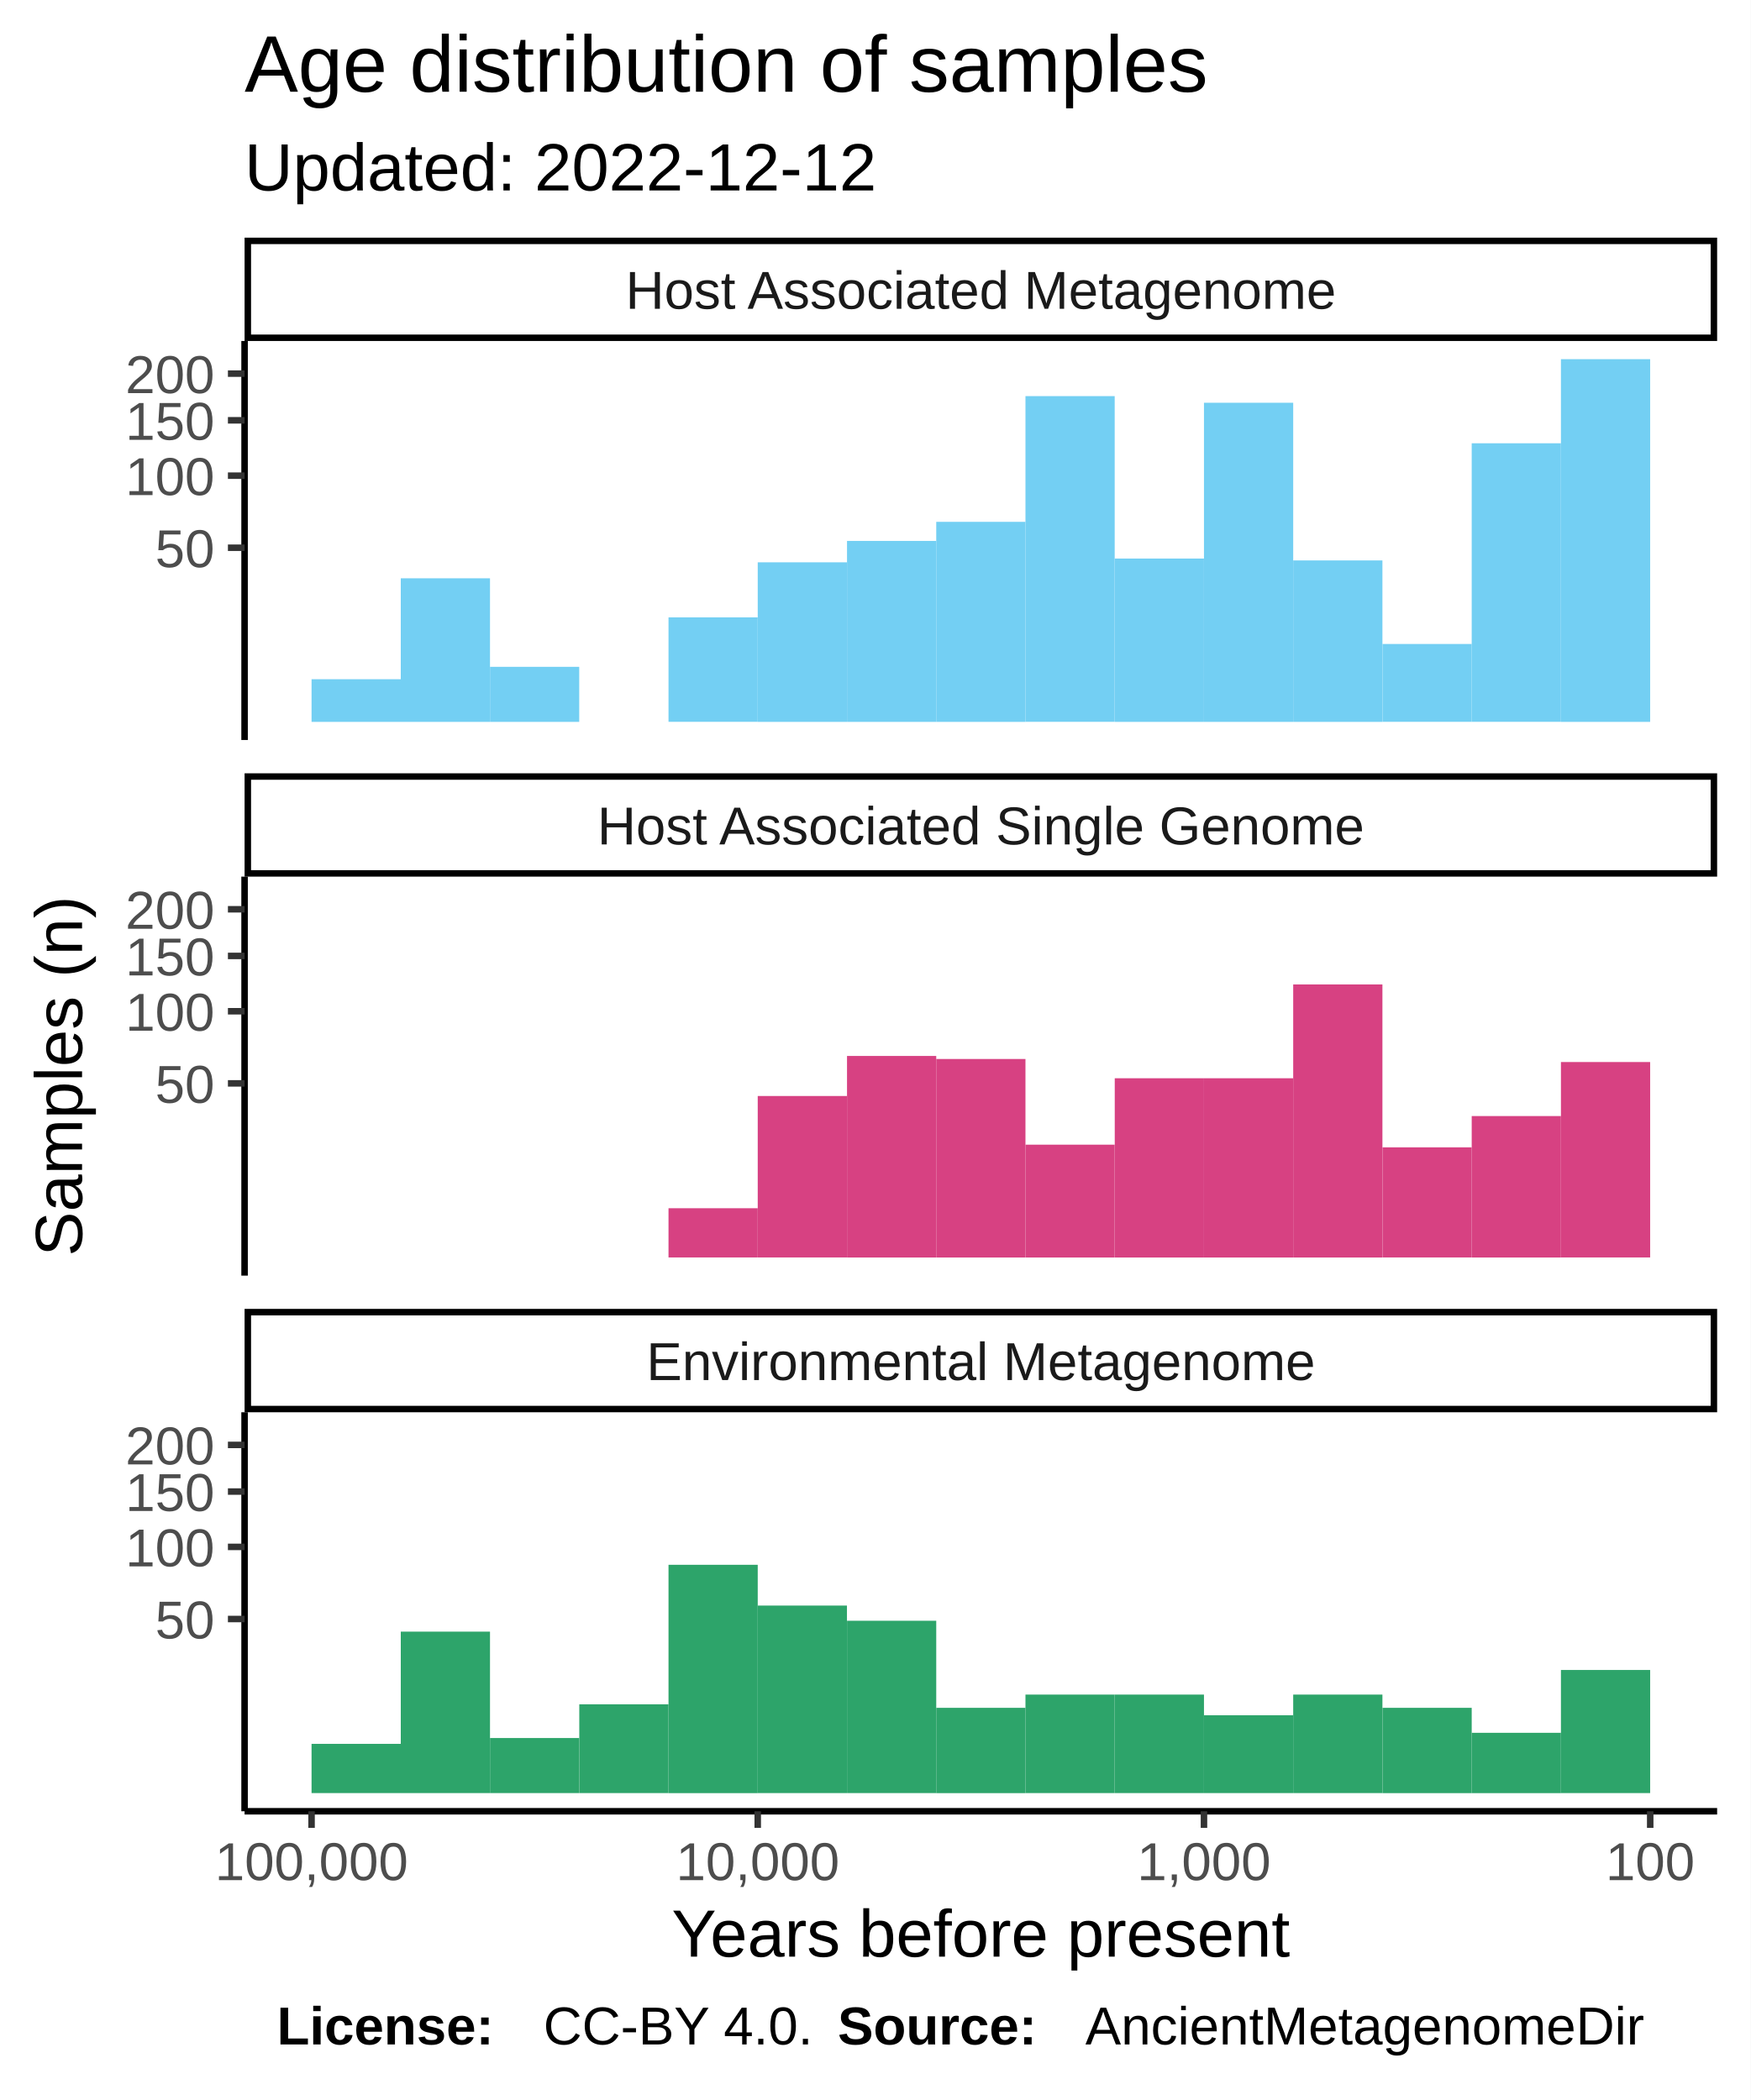
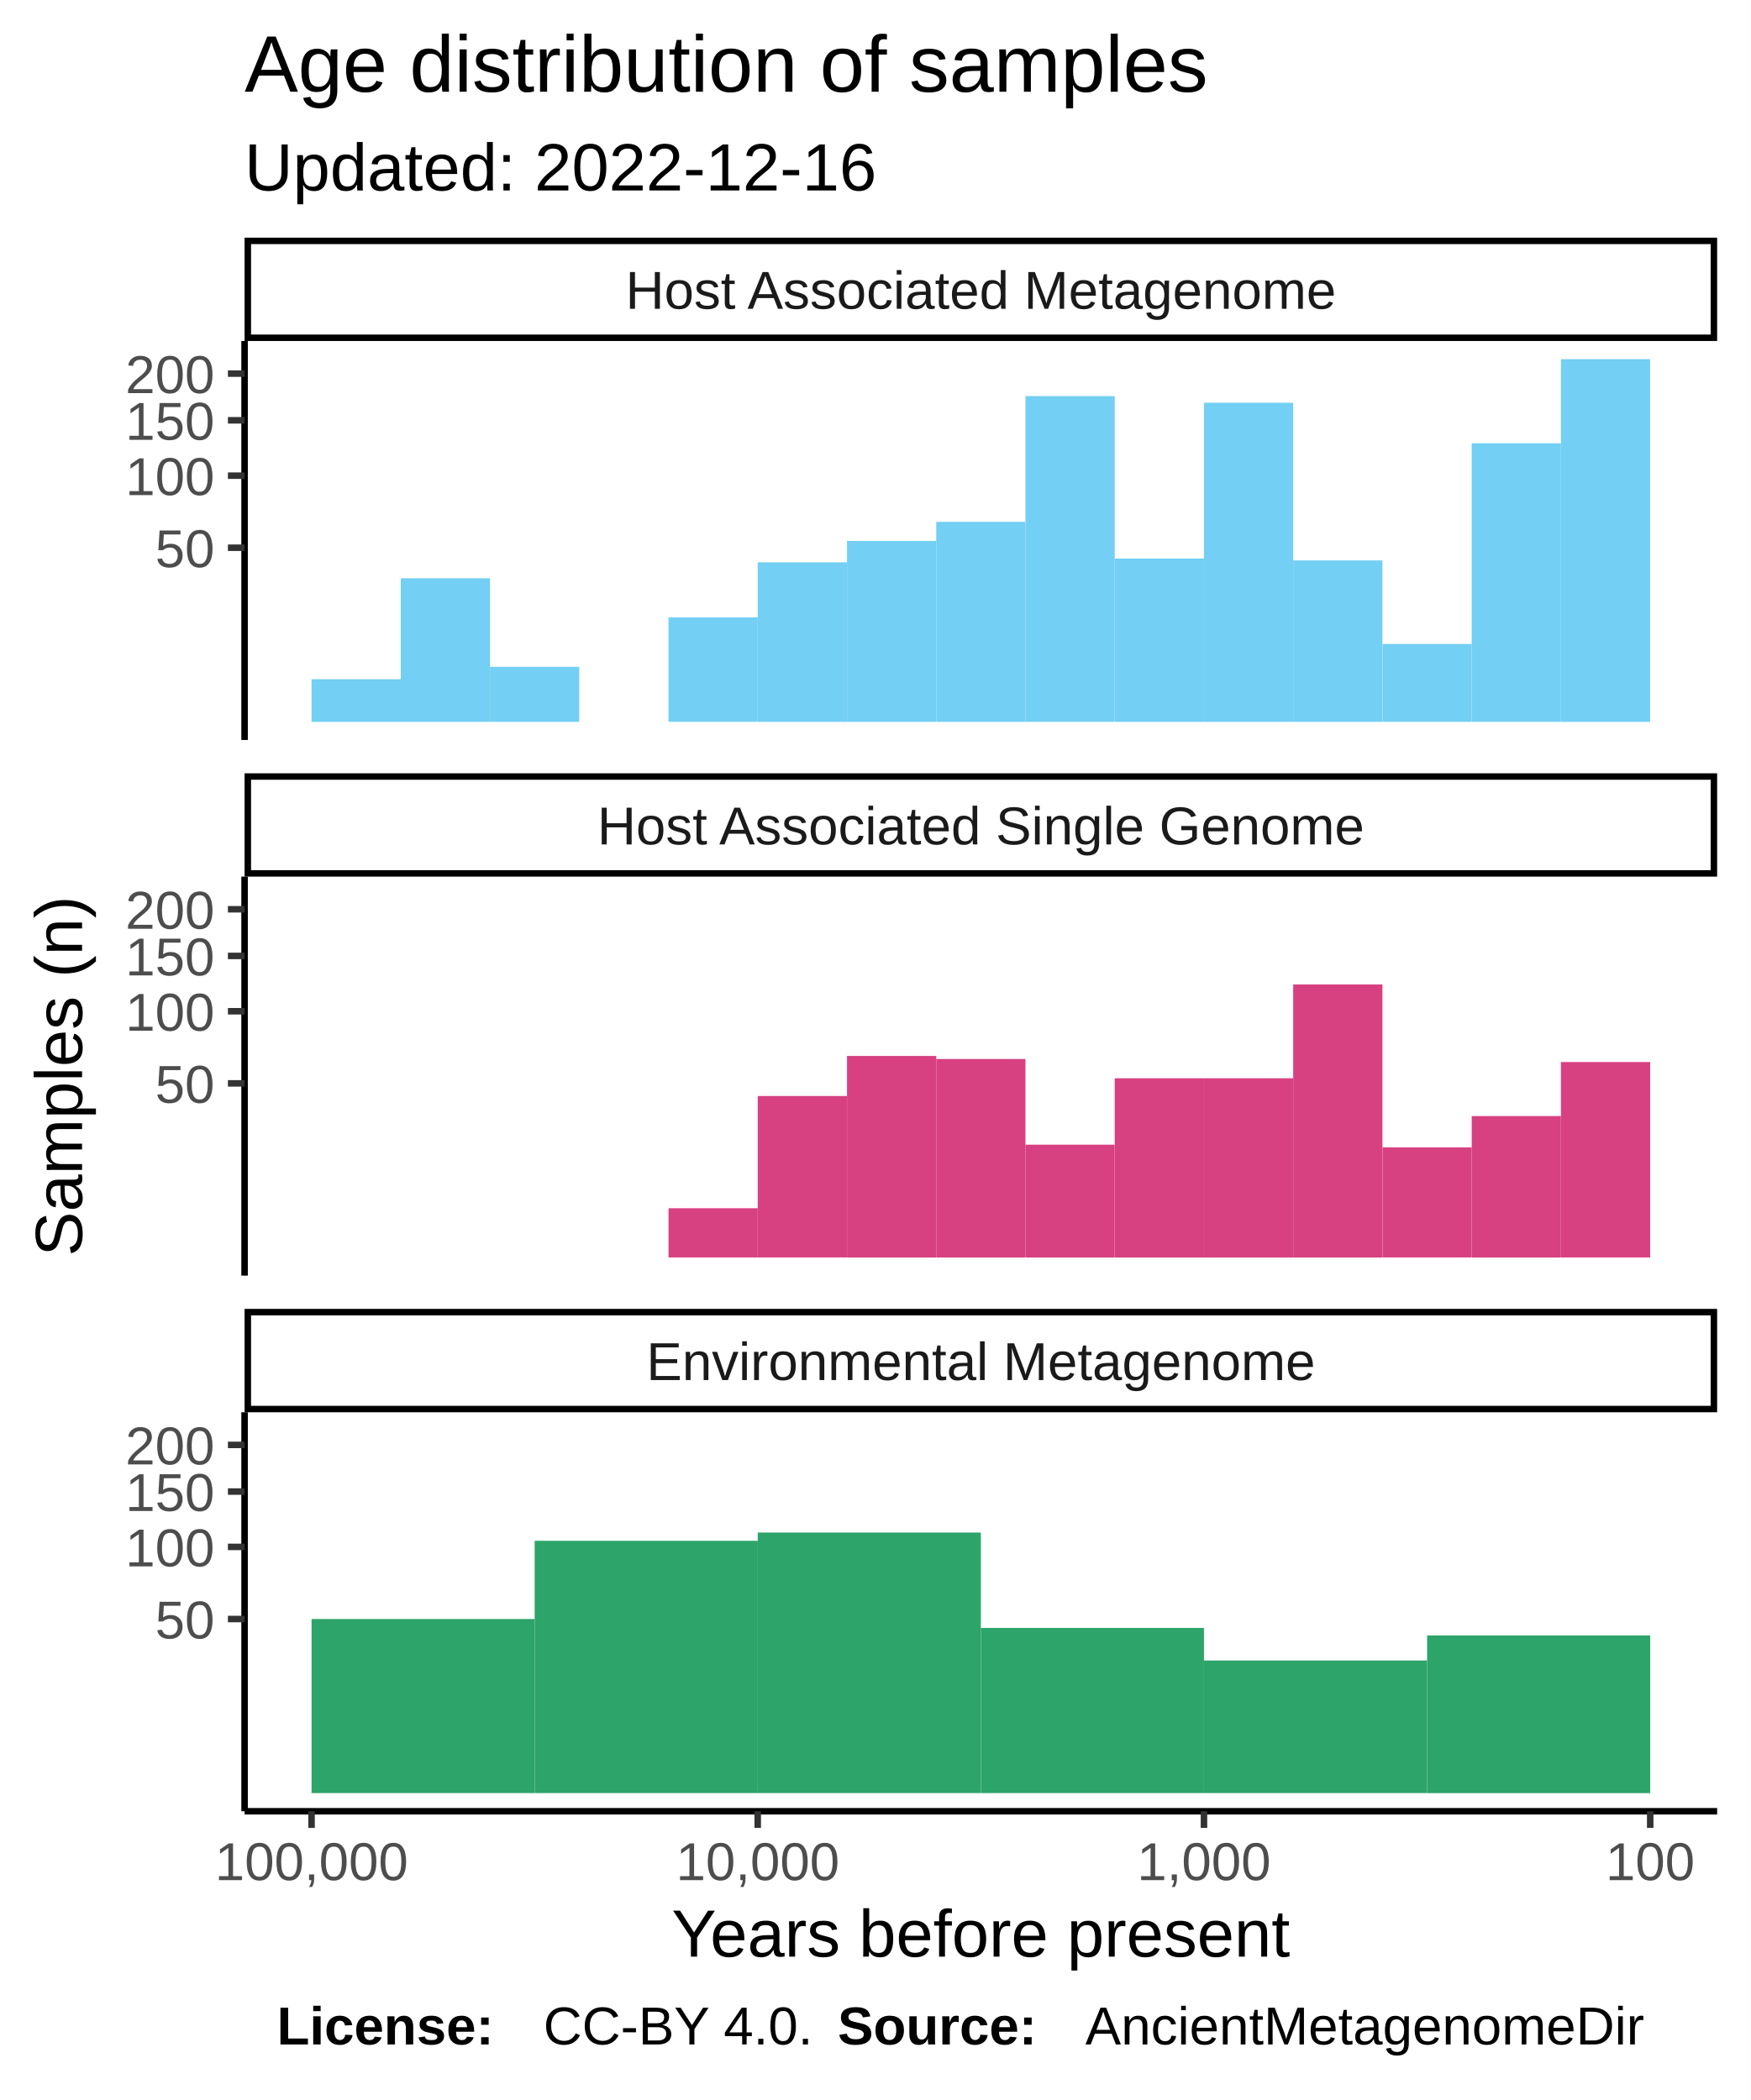
<svg xmlns="http://www.w3.org/2000/svg" class="svglite" width="288.00pt" height="345.60pt" viewBox="0 0 288.00 345.60">
  <defs>
    <style type="text/css">
    .svglite line, .svglite polyline, .svglite polygon, .svglite path, .svglite rect, .svglite circle {
      fill: none;
      stroke: #000000;
      stroke-linecap: round;
      stroke-linejoin: round;
      stroke-miterlimit: 10.00;
    }
  </style>
  </defs>
  <rect width="100%" height="100%" style="stroke: none; fill: #FFFFFF;" />
  <defs>
    <clipPath id="cpMC4wMHwyODguMDB8MC4wMHwzNDUuNjA=">
      <rect x="0.00" y="0.00" width="288.00" height="345.60" />
    </clipPath>
  </defs>
  <g clip-path="url(#cpMC4wMHwyODguMDB8MC4wMHwzNDUuNjA=)">
    <rect x="0.00" y="0.00" width="288.00" height="345.60" style="stroke-width: 1.07; stroke: #FFFFFF; fill: #FFFFFF;" />
  </g>
  <defs>
    <clipPath id="cpNDAuMjR8MjgyLjUyfDU2LjEyfDEyMS43OA==">
      <rect x="40.24" y="56.12" width="242.28" height="65.66" />
    </clipPath>
  </defs>
  <g clip-path="url(#cpNDAuMjR8MjgyLjUyfDU2LjEyfDEyMS43OA==)">
    <rect x="40.24" y="56.12" width="242.28" height="65.66" style="stroke-width: 1.07; stroke: none; fill: #FFFFFF;" />
    <rect x="256.82" y="59.11" width="14.68" height="59.69" style="stroke-width: 1.07; stroke: none; stroke-linecap: square; stroke-linejoin: miter; fill: #73CFF3;" />
    <rect x="242.14" y="72.95" width="14.68" height="45.84" style="stroke-width: 1.07; stroke: none; stroke-linecap: square; stroke-linejoin: miter; fill: #73CFF3;" />
    <rect x="227.46" y="105.98" width="14.68" height="12.81" style="stroke-width: 1.07; stroke: none; stroke-linecap: square; stroke-linejoin: miter; fill: #73CFF3;" />
    <rect x="212.77" y="92.23" width="14.68" height="26.57" style="stroke-width: 1.07; stroke: none; stroke-linecap: square; stroke-linejoin: miter; fill: #73CFF3;" />
    <rect x="198.09" y="66.28" width="14.68" height="52.52" style="stroke-width: 1.07; stroke: none; stroke-linecap: square; stroke-linejoin: miter; fill: #73CFF3;" />
    <rect x="183.41" y="91.92" width="14.68" height="26.88" style="stroke-width: 1.07; stroke: none; stroke-linecap: square; stroke-linejoin: miter; fill: #73CFF3;" />
    <rect x="168.72" y="65.19" width="14.68" height="53.60" style="stroke-width: 1.07; stroke: none; stroke-linecap: square; stroke-linejoin: miter; fill: #73CFF3;" />
    <rect x="154.04" y="85.88" width="14.68" height="32.92" style="stroke-width: 1.07; stroke: none; stroke-linecap: square; stroke-linejoin: miter; fill: #73CFF3;" />
    <rect x="139.36" y="89.02" width="14.68" height="29.78" style="stroke-width: 1.07; stroke: none; stroke-linecap: square; stroke-linejoin: miter; fill: #73CFF3;" />
    <rect x="124.67" y="92.54" width="14.68" height="26.26" style="stroke-width: 1.07; stroke: none; stroke-linecap: square; stroke-linejoin: miter; fill: #73CFF3;" />
    <rect x="109.99" y="101.60" width="14.68" height="17.19" style="stroke-width: 1.07; stroke: none; stroke-linecap: square; stroke-linejoin: miter; fill: #73CFF3;" />
    <rect x="95.31" y="118.80" width="14.68" height="0.00" style="stroke-width: 1.07; stroke: none; stroke-linecap: square; stroke-linejoin: miter; fill: #73CFF3;" />
    <rect x="80.62" y="109.74" width="14.68" height="9.06" style="stroke-width: 1.07; stroke: none; stroke-linecap: square; stroke-linejoin: miter; fill: #73CFF3;" />
    <rect x="65.94" y="95.17" width="14.68" height="23.63" style="stroke-width: 1.07; stroke: none; stroke-linecap: square; stroke-linejoin: miter; fill: #73CFF3;" />
    <rect x="51.26" y="111.78" width="14.68" height="7.02" style="stroke-width: 1.07; stroke: none; stroke-linecap: square; stroke-linejoin: miter; fill: #73CFF3;" />
  </g>
  <g clip-path="url(#cpMC4wMHwyODguMDB8MC4wMHwzNDUuNjA=)">
</g>
  <defs>
    <clipPath id="cpNDAuMjR8MjgyLjUyfDE0NC4yN3wyMDkuOTM=">
      <rect x="40.24" y="144.27" width="242.28" height="65.66" />
    </clipPath>
  </defs>
  <g clip-path="url(#cpNDAuMjR8MjgyLjUyfDE0NC4yN3wyMDkuOTM=)">
    <rect x="40.24" y="144.27" width="242.28" height="65.66" style="stroke-width: 1.07; stroke: none; fill: #FFFFFF;" />
    <rect x="256.82" y="174.78" width="14.68" height="32.16" style="stroke-width: 1.07; stroke: none; stroke-linecap: square; stroke-linejoin: miter; fill: #D74182;" />
    <rect x="242.14" y="183.67" width="14.68" height="23.28" style="stroke-width: 1.07; stroke: none; stroke-linecap: square; stroke-linejoin: miter; fill: #D74182;" />
    <rect x="227.46" y="188.82" width="14.68" height="18.12" style="stroke-width: 1.07; stroke: none; stroke-linecap: square; stroke-linejoin: miter; fill: #D74182;" />
    <rect x="212.77" y="162.01" width="14.68" height="44.94" style="stroke-width: 1.07; stroke: none; stroke-linecap: square; stroke-linejoin: miter; fill: #D74182;" />
    <rect x="198.09" y="177.45" width="14.68" height="29.50" style="stroke-width: 1.07; stroke: none; stroke-linecap: square; stroke-linejoin: miter; fill: #D74182;" />
    <rect x="183.41" y="177.45" width="14.68" height="29.50" style="stroke-width: 1.07; stroke: none; stroke-linecap: square; stroke-linejoin: miter; fill: #D74182;" />
    <rect x="168.72" y="188.38" width="14.68" height="18.57" style="stroke-width: 1.07; stroke: none; stroke-linecap: square; stroke-linejoin: miter; fill: #D74182;" />
    <rect x="154.04" y="174.28" width="14.68" height="32.67" style="stroke-width: 1.07; stroke: none; stroke-linecap: square; stroke-linejoin: miter; fill: #D74182;" />
    <rect x="139.36" y="173.78" width="14.68" height="33.17" style="stroke-width: 1.07; stroke: none; stroke-linecap: square; stroke-linejoin: miter; fill: #D74182;" />
    <rect x="124.67" y="180.37" width="14.68" height="26.57" style="stroke-width: 1.07; stroke: none; stroke-linecap: square; stroke-linejoin: miter; fill: #D74182;" />
    <rect x="109.99" y="198.84" width="14.68" height="8.10" style="stroke-width: 1.07; stroke: none; stroke-linecap: square; stroke-linejoin: miter; fill: #D74182;" />
  </g>
  <g clip-path="url(#cpMC4wMHwyODguMDB8MC4wMHwzNDUuNjA=)">
</g>
  <defs>
    <clipPath id="cpNDAuMjR8MjgyLjUyfDIzMi40MnwyOTguMDg=">
      <rect x="40.24" y="232.42" width="242.28" height="65.66" />
    </clipPath>
  </defs>
  <g clip-path="url(#cpNDAuMjR8MjgyLjUyfDIzMi40MnwyOTguMDg=)">
    <rect x="40.24" y="232.42" width="242.28" height="65.66" style="stroke-width: 1.07; stroke: none; fill: #FFFFFF;" />
-     <rect x="256.82" y="274.83" width="14.68" height="20.26" style="stroke-width: 1.07; stroke: none; stroke-linecap: square; stroke-linejoin: miter; fill: #2DA46A;" />
-     <rect x="242.14" y="285.17" width="14.68" height="9.93" style="stroke-width: 1.07; stroke: none; stroke-linecap: square; stroke-linejoin: miter; fill: #2DA46A;" />
-     <rect x="227.46" y="281.06" width="14.68" height="14.04" style="stroke-width: 1.07; stroke: none; stroke-linecap: square; stroke-linejoin: miter; fill: #2DA46A;" />
-     <rect x="212.77" y="278.88" width="14.68" height="16.21" style="stroke-width: 1.07; stroke: none; stroke-linecap: square; stroke-linejoin: miter; fill: #2DA46A;" />
-     <rect x="198.09" y="282.28" width="14.68" height="12.81" style="stroke-width: 1.07; stroke: none; stroke-linecap: square; stroke-linejoin: miter; fill: #2DA46A;" />
-     <rect x="183.41" y="278.88" width="14.68" height="16.21" style="stroke-width: 1.07; stroke: none; stroke-linecap: square; stroke-linejoin: miter; fill: #2DA46A;" />
-     <rect x="168.72" y="278.88" width="14.68" height="16.21" style="stroke-width: 1.07; stroke: none; stroke-linecap: square; stroke-linejoin: miter; fill: #2DA46A;" />
-     <rect x="154.04" y="281.06" width="14.68" height="14.04" style="stroke-width: 1.07; stroke: none; stroke-linecap: square; stroke-linejoin: miter; fill: #2DA46A;" />
-     <rect x="139.36" y="266.73" width="14.68" height="28.36" style="stroke-width: 1.07; stroke: none; stroke-linecap: square; stroke-linejoin: miter; fill: #2DA46A;" />
-     <rect x="124.67" y="264.23" width="14.68" height="30.86" style="stroke-width: 1.07; stroke: none; stroke-linecap: square; stroke-linejoin: miter; fill: #2DA46A;" />
-     <rect x="109.99" y="257.52" width="14.68" height="37.58" style="stroke-width: 1.07; stroke: none; stroke-linecap: square; stroke-linejoin: miter; fill: #2DA46A;" />
-     <rect x="95.31" y="280.48" width="14.68" height="14.61" style="stroke-width: 1.07; stroke: none; stroke-linecap: square; stroke-linejoin: miter; fill: #2DA46A;" />
-     <rect x="80.62" y="286.03" width="14.68" height="9.06" style="stroke-width: 1.07; stroke: none; stroke-linecap: square; stroke-linejoin: miter; fill: #2DA46A;" />
-     <rect x="65.94" y="268.52" width="14.68" height="26.57" style="stroke-width: 1.07; stroke: none; stroke-linecap: square; stroke-linejoin: miter; fill: #2DA46A;" />
-     <rect x="51.26" y="286.99" width="14.68" height="8.10" style="stroke-width: 1.07; stroke: none; stroke-linecap: square; stroke-linejoin: miter; fill: #2DA46A;" />
+     <rect x="234.80" y="269.15" width="36.71" height="25.95" style="stroke-width: 1.07; stroke: none; stroke-linecap: square; stroke-linejoin: miter; fill: #2DA46A;" />
+     <rect x="198.09" y="273.27" width="36.71" height="21.82" style="stroke-width: 1.07; stroke: none; stroke-linecap: square; stroke-linejoin: miter; fill: #2DA46A;" />
+     <rect x="161.38" y="267.91" width="36.71" height="27.18" style="stroke-width: 1.07; stroke: none; stroke-linecap: square; stroke-linejoin: miter; fill: #2DA46A;" />
+     <rect x="124.67" y="252.21" width="36.71" height="42.88" style="stroke-width: 1.07; stroke: none; stroke-linecap: square; stroke-linejoin: miter; fill: #2DA46A;" />
+     <rect x="87.97" y="253.57" width="36.71" height="41.52" style="stroke-width: 1.07; stroke: none; stroke-linecap: square; stroke-linejoin: miter; fill: #2DA46A;" />
+     <rect x="51.26" y="266.44" width="36.71" height="28.65" style="stroke-width: 1.07; stroke: none; stroke-linecap: square; stroke-linejoin: miter; fill: #2DA46A;" />
  </g>
  <g clip-path="url(#cpMC4wMHwyODguMDB8MC4wMHwzNDUuNjA=)">
</g>
  <defs>
    <clipPath id="cpNDAuMjR8MjgyLjUyfDIxNS40MXwyMzIuNDI=">
      <rect x="40.24" y="215.41" width="242.28" height="17.01" />
    </clipPath>
  </defs>
  <g clip-path="url(#cpNDAuMjR8MjgyLjUyfDIxNS40MXwyMzIuNDI=)">
    <rect x="40.24" y="215.41" width="242.28" height="17.01" style="stroke-width: 2.13; fill: #FFFFFF;" />
    <text x="161.38" y="227.12" text-anchor="middle" style="font-size: 8.80px; fill: #1A1A1A; font-family: Liberation Sans;" textLength="124.59px" lengthAdjust="spacingAndGlyphs">Environmental Metagenome</text>
  </g>
  <g clip-path="url(#cpMC4wMHwyODguMDB8MC4wMHwzNDUuNjA=)">
</g>
  <defs>
    <clipPath id="cpNDAuMjR8MjgyLjUyfDEyNy4yNnwxNDQuMjc=">
      <rect x="40.24" y="127.26" width="242.28" height="17.01" />
    </clipPath>
  </defs>
  <g clip-path="url(#cpNDAuMjR8MjgyLjUyfDEyNy4yNnwxNDQuMjc=)">
    <rect x="40.24" y="127.26" width="242.28" height="17.01" style="stroke-width: 2.13; fill: #FFFFFF;" />
    <text x="161.38" y="138.97" text-anchor="middle" style="font-size: 8.80px; fill: #1A1A1A; font-family: Liberation Sans;" textLength="140.36px" lengthAdjust="spacingAndGlyphs">Host Associated Single Genome</text>
  </g>
  <g clip-path="url(#cpMC4wMHwyODguMDB8MC4wMHwzNDUuNjA=)">
</g>
  <defs>
    <clipPath id="cpNDAuMjR8MjgyLjUyfDM5LjExfDU2LjEy">
      <rect x="40.24" y="39.11" width="242.28" height="17.01" />
    </clipPath>
  </defs>
  <g clip-path="url(#cpNDAuMjR8MjgyLjUyfDM5LjExfDU2LjEy)">
    <rect x="40.24" y="39.11" width="242.28" height="17.01" style="stroke-width: 2.13; fill: #FFFFFF;" />
    <text x="161.38" y="50.82" text-anchor="middle" style="font-size: 8.80px; fill: #1A1A1A; font-family: Liberation Sans;" textLength="131.12px" lengthAdjust="spacingAndGlyphs">Host Associated Metagenome</text>
  </g>
  <g clip-path="url(#cpMC4wMHwyODguMDB8MC4wMHwzNDUuNjA=)">
    <polyline points="40.24,298.08 282.52,298.08 " style="stroke-width: 1.07; stroke-linecap: butt;" />
    <polyline points="271.51,300.82 271.51,298.08 " style="stroke-width: 1.07; stroke: #333333; stroke-linecap: butt;" />
    <polyline points="198.09,300.82 198.09,298.08 " style="stroke-width: 1.07; stroke: #333333; stroke-linecap: butt;" />
    <polyline points="124.67,300.82 124.67,298.08 " style="stroke-width: 1.07; stroke: #333333; stroke-linecap: butt;" />
    <polyline points="51.26,300.82 51.26,298.08 " style="stroke-width: 1.07; stroke: #333333; stroke-linecap: butt;" />
    <text x="271.51" y="309.42" text-anchor="middle" style="font-size: 8.80px; fill: #4D4D4D; font-family: Liberation Sans;" textLength="16.78px" lengthAdjust="spacingAndGlyphs">100</text>
    <text x="198.09" y="309.42" text-anchor="middle" style="font-size: 8.80px; fill: #4D4D4D; font-family: Liberation Sans;" textLength="25.17px" lengthAdjust="spacingAndGlyphs">1,000</text>
    <text x="124.67" y="309.42" text-anchor="middle" style="font-size: 8.80px; fill: #4D4D4D; font-family: Liberation Sans;" textLength="30.77px" lengthAdjust="spacingAndGlyphs">10,000</text>
    <text x="51.26" y="309.42" text-anchor="middle" style="font-size: 8.80px; fill: #4D4D4D; font-family: Liberation Sans;" textLength="36.36px" lengthAdjust="spacingAndGlyphs">100,000</text>
    <polyline points="40.24,121.78 40.24,56.12 " style="stroke-width: 1.07; stroke-linecap: butt;" />
    <text x="35.31" y="93.35" text-anchor="end" style="font-size: 8.80px; fill: #4D4D4D; font-family: Liberation Sans;" textLength="11.19px" lengthAdjust="spacingAndGlyphs">50</text>
    <text x="35.31" y="81.48" text-anchor="end" style="font-size: 8.80px; fill: #4D4D4D; font-family: Liberation Sans;" textLength="16.78px" lengthAdjust="spacingAndGlyphs">100</text>
    <text x="35.31" y="72.38" text-anchor="end" style="font-size: 8.80px; fill: #4D4D4D; font-family: Liberation Sans;" textLength="16.78px" lengthAdjust="spacingAndGlyphs">150</text>
    <text x="35.31" y="64.70" text-anchor="end" style="font-size: 8.80px; fill: #4D4D4D; font-family: Liberation Sans;" textLength="16.78px" lengthAdjust="spacingAndGlyphs">200</text>
    <polyline points="37.50,90.14 40.24,90.14 " style="stroke-width: 1.07; stroke: #333333; stroke-linecap: butt;" />
    <polyline points="37.50,78.28 40.24,78.28 " style="stroke-width: 1.07; stroke: #333333; stroke-linecap: butt;" />
    <polyline points="37.50,69.17 40.24,69.17 " style="stroke-width: 1.07; stroke: #333333; stroke-linecap: butt;" />
    <polyline points="37.50,61.49 40.24,61.49 " style="stroke-width: 1.07; stroke: #333333; stroke-linecap: butt;" />
    <polyline points="40.24,209.93 40.24,144.27 " style="stroke-width: 1.07; stroke-linecap: butt;" />
    <text x="35.31" y="181.50" text-anchor="end" style="font-size: 8.80px; fill: #4D4D4D; font-family: Liberation Sans;" textLength="11.19px" lengthAdjust="spacingAndGlyphs">50</text>
    <text x="35.31" y="169.63" text-anchor="end" style="font-size: 8.80px; fill: #4D4D4D; font-family: Liberation Sans;" textLength="16.78px" lengthAdjust="spacingAndGlyphs">100</text>
    <text x="35.31" y="160.53" text-anchor="end" style="font-size: 8.80px; fill: #4D4D4D; font-family: Liberation Sans;" textLength="16.78px" lengthAdjust="spacingAndGlyphs">150</text>
    <text x="35.31" y="152.85" text-anchor="end" style="font-size: 8.80px; fill: #4D4D4D; font-family: Liberation Sans;" textLength="16.78px" lengthAdjust="spacingAndGlyphs">200</text>
    <polyline points="37.50,178.29 40.24,178.29 " style="stroke-width: 1.07; stroke: #333333; stroke-linecap: butt;" />
    <polyline points="37.50,166.42 40.24,166.42 " style="stroke-width: 1.07; stroke: #333333; stroke-linecap: butt;" />
    <polyline points="37.50,157.32 40.24,157.32 " style="stroke-width: 1.07; stroke: #333333; stroke-linecap: butt;" />
    <polyline points="37.50,149.64 40.24,149.64 " style="stroke-width: 1.07; stroke: #333333; stroke-linecap: butt;" />
    <polyline points="40.24,298.08 40.24,232.42 " style="stroke-width: 1.07; stroke-linecap: butt;" />
    <text x="35.31" y="269.65" text-anchor="end" style="font-size: 8.80px; fill: #4D4D4D; font-family: Liberation Sans;" textLength="11.19px" lengthAdjust="spacingAndGlyphs">50</text>
    <text x="35.31" y="257.78" text-anchor="end" style="font-size: 8.80px; fill: #4D4D4D; font-family: Liberation Sans;" textLength="16.78px" lengthAdjust="spacingAndGlyphs">100</text>
    <text x="35.31" y="248.67" text-anchor="end" style="font-size: 8.80px; fill: #4D4D4D; font-family: Liberation Sans;" textLength="16.78px" lengthAdjust="spacingAndGlyphs">150</text>
    <text x="35.31" y="241.00" text-anchor="end" style="font-size: 8.80px; fill: #4D4D4D; font-family: Liberation Sans;" textLength="16.78px" lengthAdjust="spacingAndGlyphs">200</text>
    <polyline points="37.50,266.44 40.24,266.44 " style="stroke-width: 1.07; stroke: #333333; stroke-linecap: butt;" />
    <polyline points="37.50,254.57 40.24,254.57 " style="stroke-width: 1.07; stroke: #333333; stroke-linecap: butt;" />
    <polyline points="37.50,245.47 40.24,245.47 " style="stroke-width: 1.07; stroke: #333333; stroke-linecap: butt;" />
    <polyline points="37.50,237.79 40.24,237.79 " style="stroke-width: 1.07; stroke: #333333; stroke-linecap: butt;" />
    <text x="161.38" y="322.01" text-anchor="middle" style="font-size: 11.00px; font-family: Liberation Sans;" textLength="113.23px" lengthAdjust="spacingAndGlyphs">Years before present</text>
    <text transform="translate(13.50,177.10) rotate(-90)" text-anchor="middle" style="font-size: 11.00px; font-family: Liberation Sans;" textLength="66.03px" lengthAdjust="spacingAndGlyphs">Samples (n)</text>
-     <text x="40.24" y="31.34" style="font-size: 11.00px; font-family: Liberation Sans;" textLength="117.95px" lengthAdjust="spacingAndGlyphs">Updated: 2022-12-12</text>
+     <text x="40.24" y="31.34" style="font-size: 11.00px; font-family: Liberation Sans;" textLength="117.95px" lengthAdjust="spacingAndGlyphs">Updated: 2022-12-16</text>
    <text x="40.24" y="15.10" style="font-size: 13.20px; font-family: Liberation Sans;" textLength="180.78px" lengthAdjust="spacingAndGlyphs">Age distribution of samples</text>
    <text x="45.55" y="336.46" style="font-size: 8.80px; font-weight: bold; font-family: Liberation Sans;" textLength="43.86px" lengthAdjust="spacingAndGlyphs">License: </text>
    <text x="89.40" y="336.46" style="font-size: 8.80px; font-family: Liberation Sans;" textLength="48.43px" lengthAdjust="spacingAndGlyphs">CC-BY 4.0. </text>
    <text x="137.83" y="336.46" style="font-size: 8.80px; font-weight: bold; font-family: Liberation Sans;" textLength="40.75px" lengthAdjust="spacingAndGlyphs">Source: </text>
    <text x="178.58" y="336.46" style="font-size: 8.80px; font-family: Liberation Sans;" textLength="103.94px" lengthAdjust="spacingAndGlyphs">AncientMetagenomeDir</text>
  </g>
</svg>
